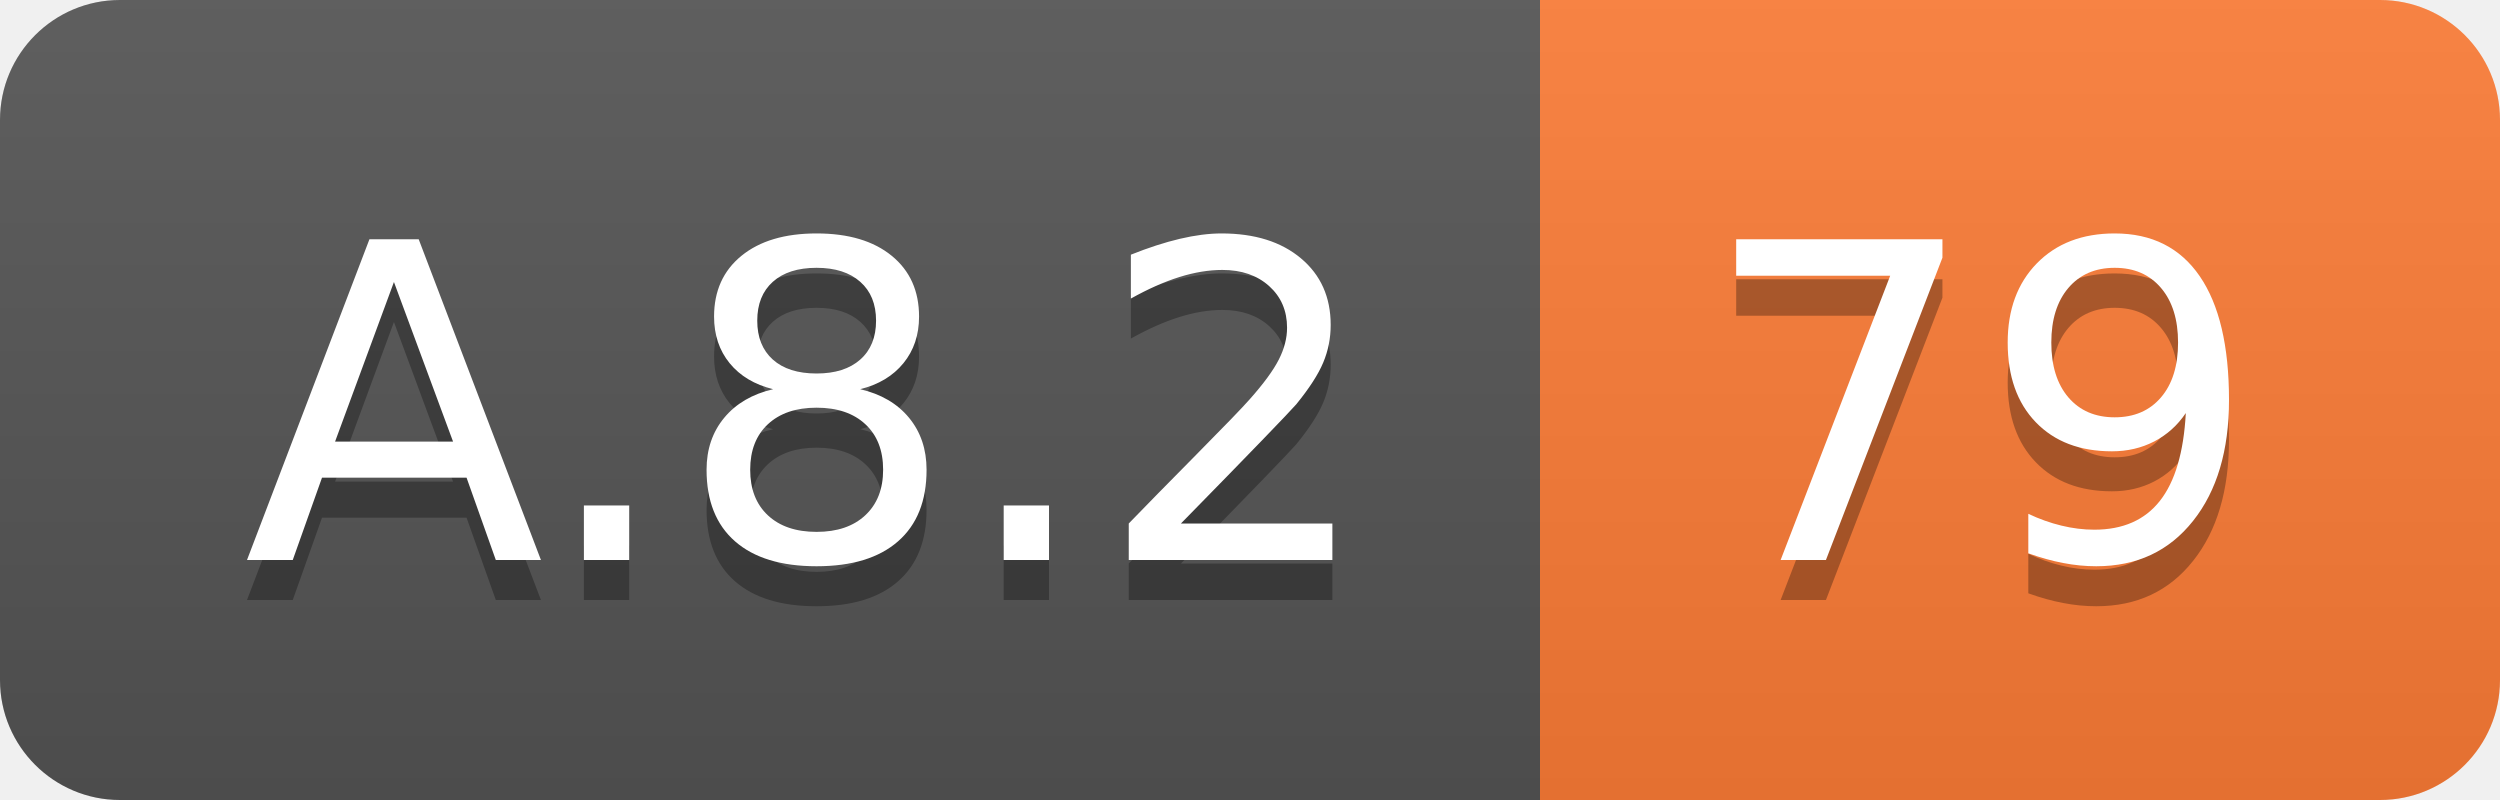
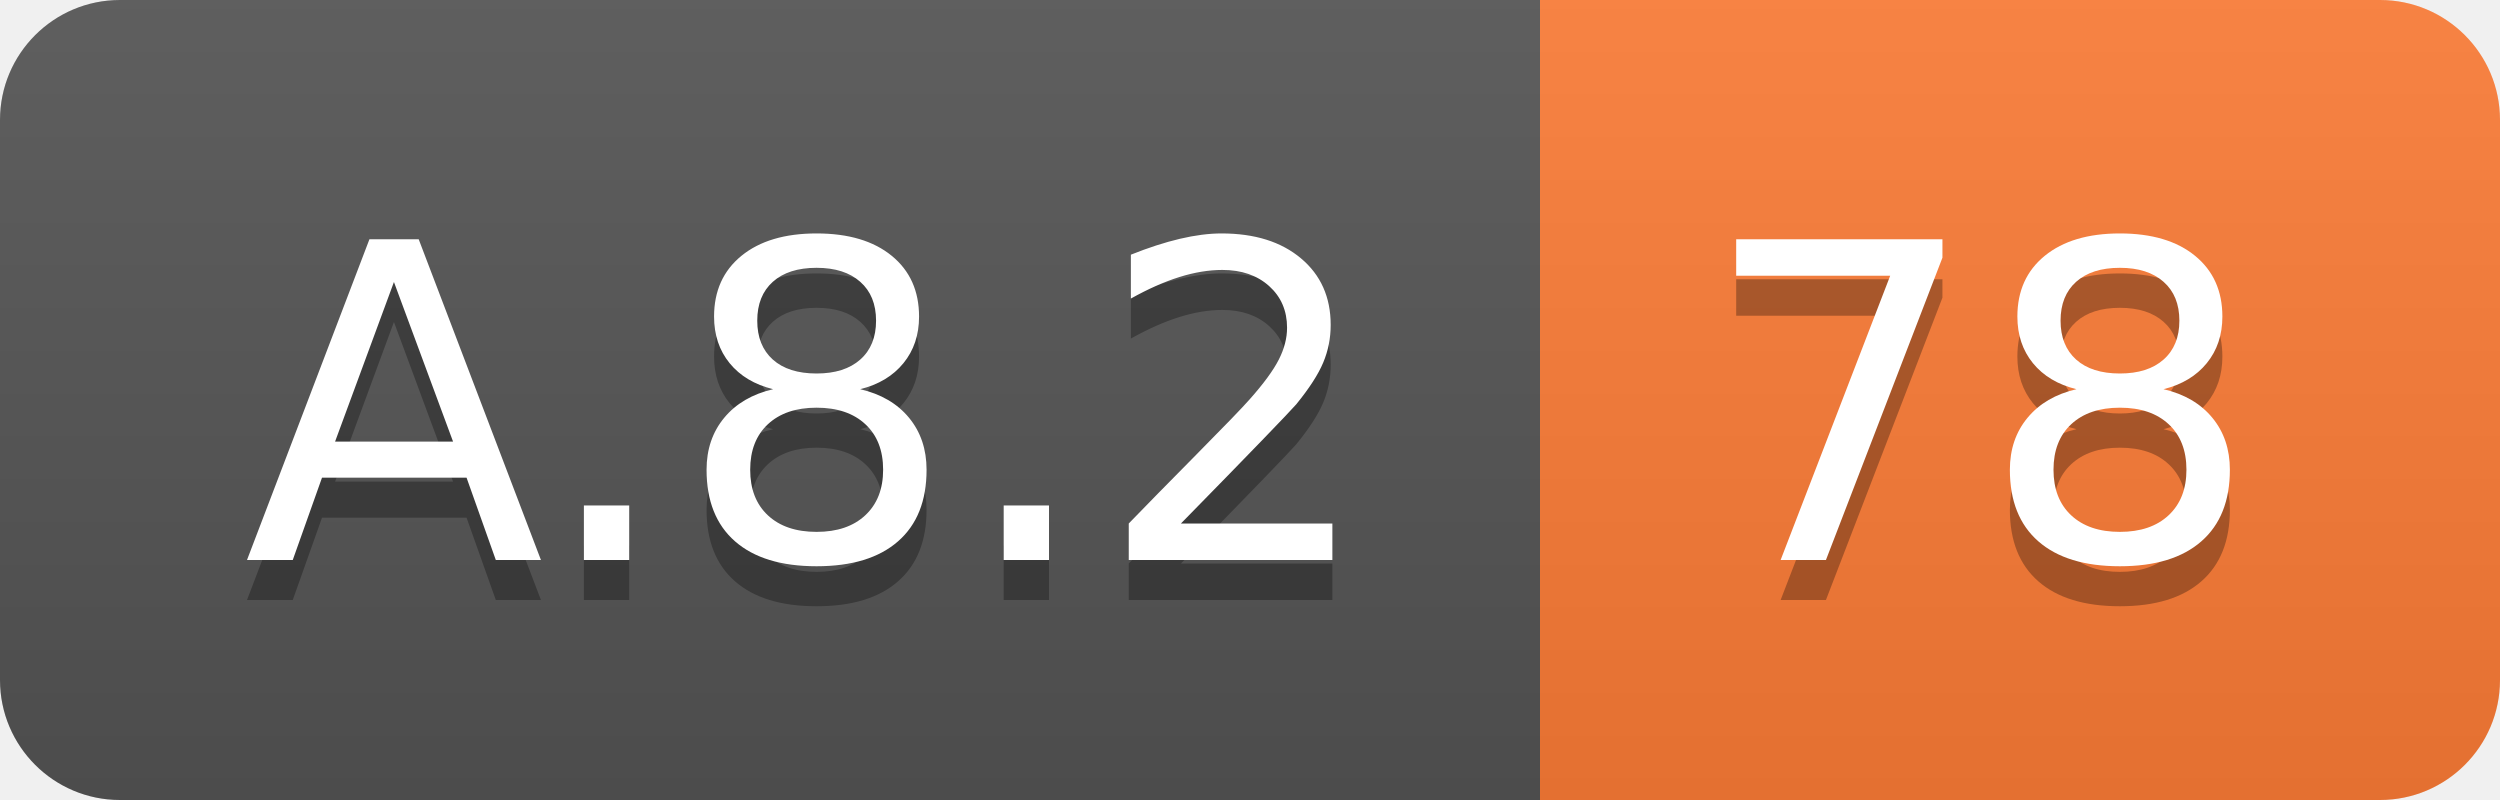
<svg xmlns="http://www.w3.org/2000/svg" width="62.5" height="20">
  <linearGradient id="smooth" x2="0" y2="100%">
    <stop offset="0" stop-color="#bbb" stop-opacity=".1" />
    <stop offset="1" stop-opacity=".1" />
  </linearGradient>
  <clipPath id="round">
    <rect width="62.5" height="20" rx="3" fill="#fff" />
  </clipPath>
  <g clip-path="url(#round)">
    <rect width="38.5" height="20" fill="#555" />
    <rect x="38.5" width="24.0" height="20" fill="#fe7d37" />
    <rect width="62.5" height="20" fill="url(#smooth)" />
  </g>
  <g fill="#fff" text-anchor="middle" font-family="DejaVu Sans,Verdana,Geneva,sans-serif" font-size="110">
    <text x="202.5" y="150" fill="#010101" fill-opacity=".3" transform="scale(0.1)" textLength="285.0" lengthAdjust="spacing">A.8.2</text>
    <text x="202.5" y="140" transform="scale(0.1)" textLength="285.0" lengthAdjust="spacing">A.8.2</text>
-     <text x="495.0" y="150" fill="#010101" fill-opacity=".3" transform="scale(0.1)" textLength="140.0" lengthAdjust="spacing">79</text>
-     <text x="495.0" y="140" transform="scale(0.1)" textLength="140.0" lengthAdjust="spacing">79</text>
+     <text x="495.0" y="150" fill="#010101" fill-opacity=".3" transform="scale(0.1)" textLength="140.0" lengthAdjust="spacing">78</text>
+     <text x="495.0" y="140" transform="scale(0.1)" textLength="140.0" lengthAdjust="spacing">78</text>
  </g>
</svg>
